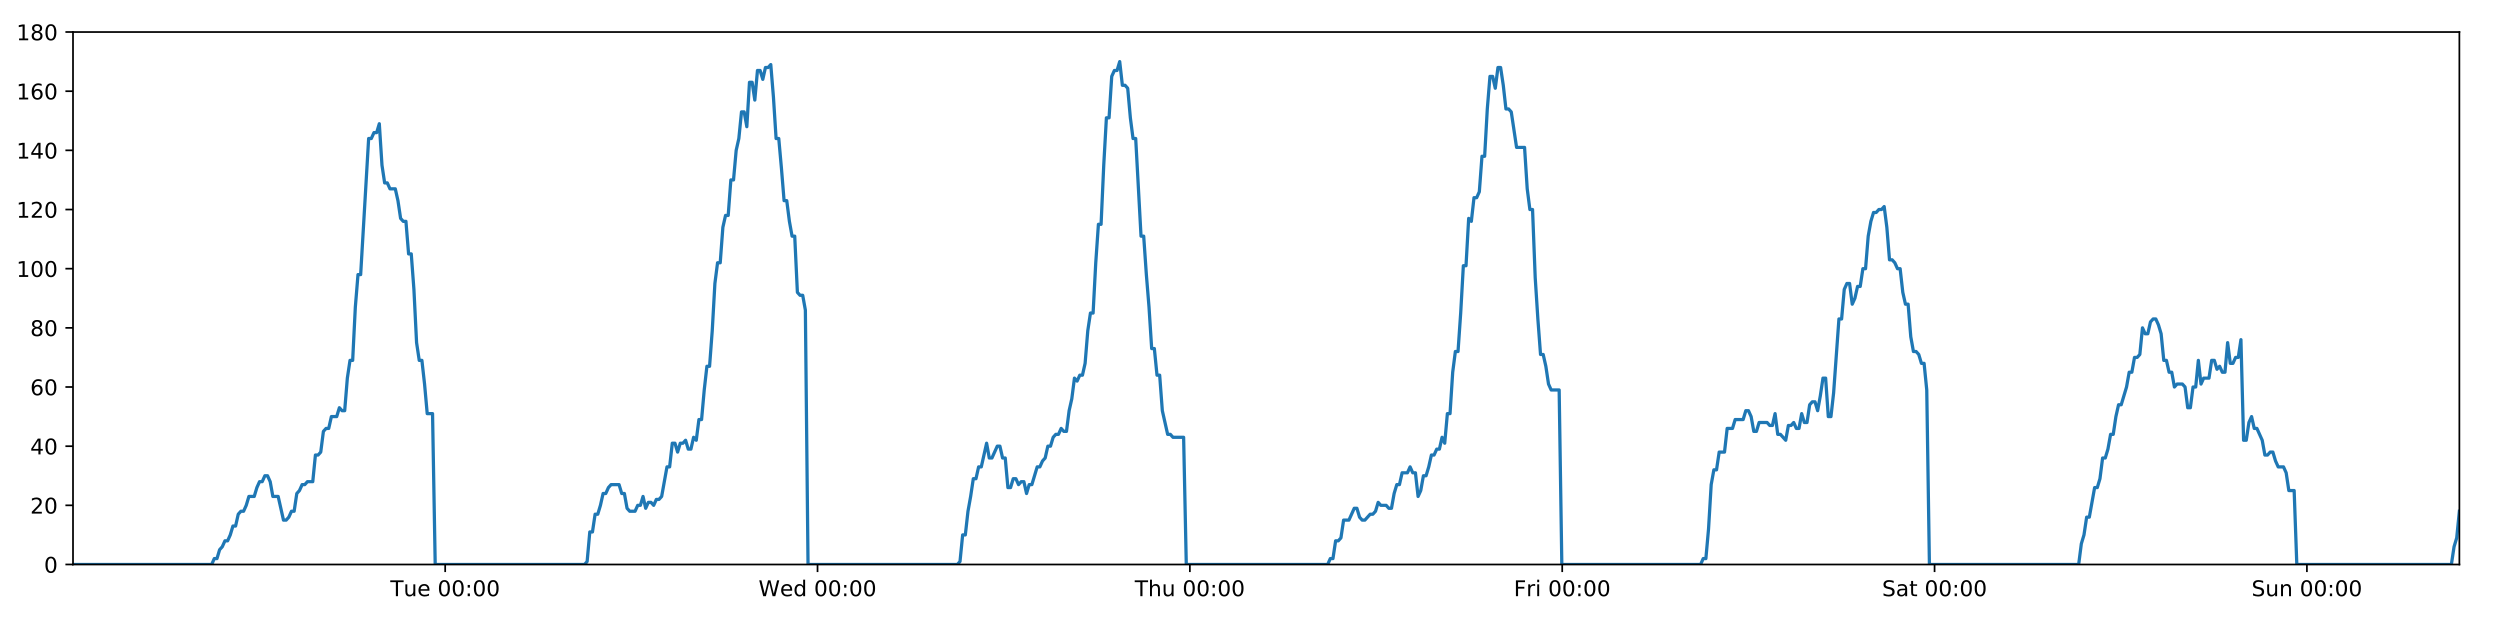
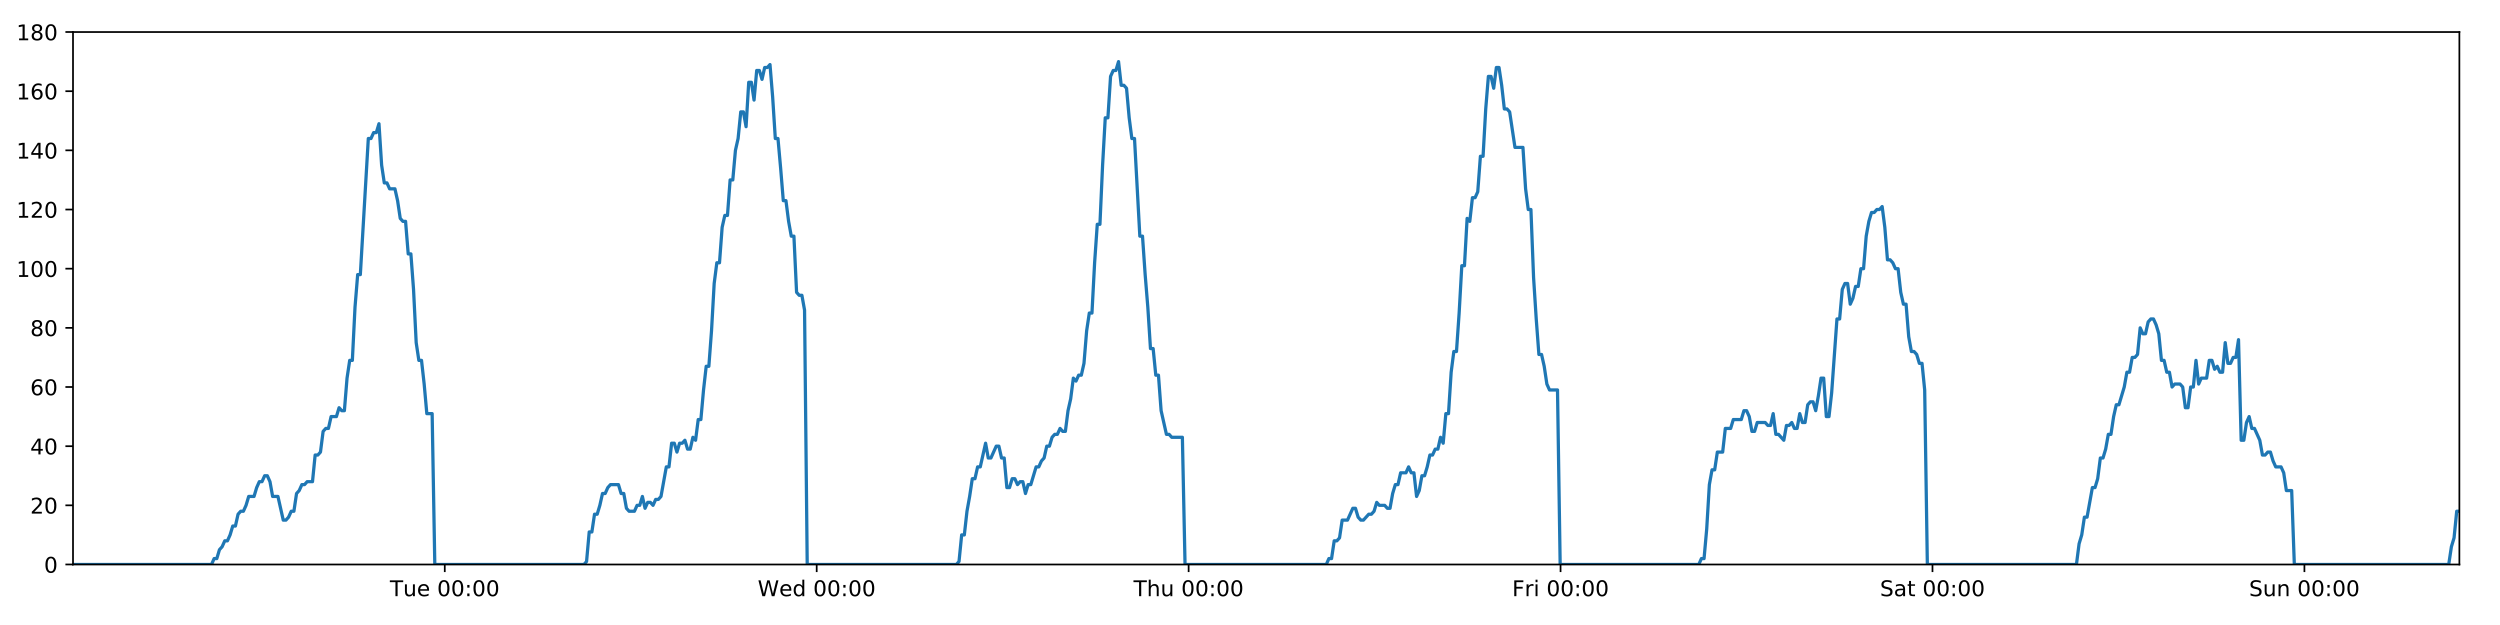
<svg xmlns="http://www.w3.org/2000/svg" xmlns:xlink="http://www.w3.org/1999/xlink" height="288pt" version="1.1" viewBox="0 0 1152 288" width="1152pt">
  <defs>
    <style type="text/css">
*{stroke-linecap:butt;stroke-linejoin:round;}
  </style>
  </defs>
  <g id="figure_1">
    <g id="patch_1">
      <path d="M 0 288  L 1152 288  L 1152 0  L 0 0  z " style="fill:#ffffff;" />
    </g>
    <g id="axes_1">
      <g id="patch_2">
        <path d="M 33.64 260.12  L 1133.28 260.12  L 1133.28 14.76  L 33.64 14.76  z " style="fill:#ffffff;" />
      </g>
      <g id="matplotlib.axis_1">
        <g id="xtick_1">
          <g id="line2d_1">
            <defs>
-               <path d="M 0 0  L 0 3.5  " id="mec3ac13110" style="stroke:#000000;stroke-width:0.8;" />
-             </defs>
-             <g>
-               <use style="stroke:#000000;stroke-width:0.8;" x="205.14" xlink:href="#mec3ac13110" y="260.12" />
+               <path d="M 0 0  L 0 3.5  " id="mc73b24dfd2" style="stroke:#000000;stroke-width:0.8;" />
+             </defs>
+             <g>
+               <use style="stroke:#000000;stroke-width:0.8;" x="204.948" xlink:href="#mc73b24dfd2" y="260.12" />
            </g>
          </g>
          <g id="text_1">
            <defs>
              <path d="M -0.297 72.906  L 61.375 72.906  L 61.375 64.594  L 35.5 64.594  L 35.5 0  L 25.594 0  L 25.594 64.594  L -0.297 64.594  z " id="DejaVuSans-84" />
              <path d="M 8.5 21.578  L 8.5 54.688  L 17.484 54.688  L 17.484 21.922  Q 17.484 14.156 20.5 10.266  Q 23.531 6.391 29.594 6.391  Q 36.859 6.391 41.078 11.031  Q 45.312 15.672 45.312 23.688  L 45.312 54.688  L 54.297 54.688  L 54.297 0  L 45.312 0  L 45.312 8.406  Q 42.047 3.422 37.719 1  Q 33.406 -1.422 27.688 -1.422  Q 18.266 -1.422 13.375 4.438  Q 8.5 10.297 8.5 21.578  z M 31.109 56  z " id="DejaVuSans-117" />
              <path d="M 56.203 29.594  L 56.203 25.203  L 14.891 25.203  Q 15.484 15.922 20.484 11.062  Q 25.484 6.203 34.422 6.203  Q 39.594 6.203 44.453 7.469  Q 49.312 8.734 54.109 11.281  L 54.109 2.781  Q 49.266 0.734 44.188 -0.344  Q 39.109 -1.422 33.891 -1.422  Q 20.797 -1.422 13.156 6.188  Q 5.516 13.812 5.516 26.812  Q 5.516 40.234 12.766 48.109  Q 20.016 56 32.328 56  Q 43.359 56 49.781 48.891  Q 56.203 41.797 56.203 29.594  z M 47.219 32.234  Q 47.125 39.594 43.094 43.984  Q 39.062 48.391 32.422 48.391  Q 24.906 48.391 20.391 44.141  Q 15.875 39.891 15.188 32.172  z " id="DejaVuSans-101" />
              <path id="DejaVuSans-32" />
              <path d="M 31.781 66.406  Q 24.172 66.406 20.328 58.906  Q 16.5 51.422 16.5 36.375  Q 16.5 21.391 20.328 13.891  Q 24.172 6.391 31.781 6.391  Q 39.453 6.391 43.281 13.891  Q 47.125 21.391 47.125 36.375  Q 47.125 51.422 43.281 58.906  Q 39.453 66.406 31.781 66.406  z M 31.781 74.219  Q 44.047 74.219 50.516 64.516  Q 56.984 54.828 56.984 36.375  Q 56.984 17.969 50.516 8.266  Q 44.047 -1.422 31.781 -1.422  Q 19.531 -1.422 13.062 8.266  Q 6.594 17.969 6.594 36.375  Q 6.594 54.828 13.062 64.516  Q 19.531 74.219 31.781 74.219  z " id="DejaVuSans-48" />
              <path d="M 11.719 12.406  L 22.016 12.406  L 22.016 0  L 11.719 0  z M 11.719 51.703  L 22.016 51.703  L 22.016 39.312  L 11.719 39.312  z " id="DejaVuSans-58" />
            </defs>
-             <g transform="translate(179.8538 274.7184)scale(0.1 -0.1)">
+             <g transform="translate(179.6626 274.7184)scale(0.1 -0.1)">
              <use xlink:href="#DejaVuSans-84" />
              <use x="60.85" xlink:href="#DejaVuSans-117" />
              <use x="124.229" xlink:href="#DejaVuSans-101" />
              <use x="185.752" xlink:href="#DejaVuSans-32" />
              <use x="217.539" xlink:href="#DejaVuSans-48" />
              <use x="281.162" xlink:href="#DejaVuSans-48" />
              <use x="344.785" xlink:href="#DejaVuSans-58" />
              <use x="378.477" xlink:href="#DejaVuSans-48" />
              <use x="442.1" xlink:href="#DejaVuSans-48" />
            </g>
          </g>
        </g>
        <g id="xtick_2">
          <g id="line2d_2">
            <g>
-               <use style="stroke:#000000;stroke-width:0.8;" x="376.716" xlink:href="#mec3ac13110" y="260.12" />
+               <use style="stroke:#000000;stroke-width:0.8;" x="376.334" xlink:href="#mc73b24dfd2" y="260.12" />
            </g>
          </g>
          <g id="text_2">
            <defs>
              <path d="M 3.328 72.906  L 13.281 72.906  L 28.609 11.281  L 43.891 72.906  L 54.984 72.906  L 70.312 11.281  L 85.594 72.906  L 95.609 72.906  L 77.297 0  L 64.891 0  L 49.516 63.281  L 33.984 0  L 21.578 0  z " id="DejaVuSans-87" />
              <path d="M 45.406 46.391  L 45.406 75.984  L 54.391 75.984  L 54.391 0  L 45.406 0  L 45.406 8.203  Q 42.578 3.328 38.25 0.953  Q 33.938 -1.422 27.875 -1.422  Q 17.969 -1.422 11.734 6.484  Q 5.516 14.406 5.516 27.297  Q 5.516 40.188 11.734 48.094  Q 17.969 56 27.875 56  Q 33.938 56 38.25 53.625  Q 42.578 51.266 45.406 46.391  z M 14.797 27.297  Q 14.797 17.391 18.875 11.75  Q 22.953 6.109 30.078 6.109  Q 37.203 6.109 41.297 11.75  Q 45.406 17.391 45.406 27.297  Q 45.406 37.203 41.297 42.844  Q 37.203 48.484 30.078 48.484  Q 22.953 48.484 18.875 42.844  Q 14.797 37.203 14.797 27.297  z " id="DejaVuSans-100" />
            </defs>
-             <g transform="translate(349.5273 274.7184)scale(0.1 -0.1)">
+             <g transform="translate(349.1447 274.7184)scale(0.1 -0.1)">
              <use xlink:href="#DejaVuSans-87" />
              <use x="98.799" xlink:href="#DejaVuSans-101" />
              <use x="160.322" xlink:href="#DejaVuSans-100" />
              <use x="223.799" xlink:href="#DejaVuSans-32" />
              <use x="255.586" xlink:href="#DejaVuSans-48" />
              <use x="319.209" xlink:href="#DejaVuSans-48" />
              <use x="382.832" xlink:href="#DejaVuSans-58" />
              <use x="416.523" xlink:href="#DejaVuSans-48" />
              <use x="480.146" xlink:href="#DejaVuSans-48" />
            </g>
          </g>
        </g>
        <g id="xtick_3">
          <g id="line2d_3">
            <g>
-               <use style="stroke:#000000;stroke-width:0.8;" x="548.293" xlink:href="#mec3ac13110" y="260.12" />
+               <use style="stroke:#000000;stroke-width:0.8;" x="547.719" xlink:href="#mc73b24dfd2" y="260.12" />
            </g>
          </g>
          <g id="text_3">
            <defs>
              <path d="M 54.891 33.016  L 54.891 0  L 45.906 0  L 45.906 32.719  Q 45.906 40.484 42.875 44.328  Q 39.844 48.188 33.797 48.188  Q 26.516 48.188 22.312 43.547  Q 18.109 38.922 18.109 30.906  L 18.109 0  L 9.078 0  L 9.078 75.984  L 18.109 75.984  L 18.109 46.188  Q 21.344 51.125 25.703 53.562  Q 30.078 56 35.797 56  Q 45.219 56 50.047 50.172  Q 54.891 44.344 54.891 33.016  z " id="DejaVuSans-104" />
            </defs>
-             <g transform="translate(522.9031 274.7184)scale(0.1 -0.1)">
+             <g transform="translate(522.3291 274.7184)scale(0.1 -0.1)">
              <use xlink:href="#DejaVuSans-84" />
              <use x="61.084" xlink:href="#DejaVuSans-104" />
              <use x="124.463" xlink:href="#DejaVuSans-117" />
              <use x="187.842" xlink:href="#DejaVuSans-32" />
              <use x="219.629" xlink:href="#DejaVuSans-48" />
              <use x="283.252" xlink:href="#DejaVuSans-48" />
              <use x="346.875" xlink:href="#DejaVuSans-58" />
              <use x="380.566" xlink:href="#DejaVuSans-48" />
              <use x="444.189" xlink:href="#DejaVuSans-48" />
            </g>
          </g>
        </g>
        <g id="xtick_4">
          <g id="line2d_4">
            <g>
-               <use style="stroke:#000000;stroke-width:0.8;" x="719.87" xlink:href="#mec3ac13110" y="260.12" />
+               <use style="stroke:#000000;stroke-width:0.8;" x="719.104" xlink:href="#mc73b24dfd2" y="260.12" />
            </g>
          </g>
          <g id="text_4">
            <defs>
              <path d="M 9.812 72.906  L 51.703 72.906  L 51.703 64.594  L 19.672 64.594  L 19.672 43.109  L 48.578 43.109  L 48.578 34.812  L 19.672 34.812  L 19.672 0  L 9.812 0  z " id="DejaVuSans-70" />
              <path d="M 41.109 46.297  Q 39.594 47.172 37.812 47.578  Q 36.031 48 33.891 48  Q 26.266 48 22.188 43.047  Q 18.109 38.094 18.109 28.812  L 18.109 0  L 9.078 0  L 9.078 54.688  L 18.109 54.688  L 18.109 46.188  Q 20.953 51.172 25.484 53.578  Q 30.031 56 36.531 56  Q 37.453 56 38.578 55.875  Q 39.703 55.766 41.062 55.516  z " id="DejaVuSans-114" />
              <path d="M 9.422 54.688  L 18.406 54.688  L 18.406 0  L 9.422 0  z M 9.422 75.984  L 18.406 75.984  L 18.406 64.594  L 9.422 64.594  z " id="DejaVuSans-105" />
            </defs>
-             <g transform="translate(697.5562 274.7184)scale(0.1 -0.1)">
+             <g transform="translate(696.7909 274.7184)scale(0.1 -0.1)">
              <use xlink:href="#DejaVuSans-70" />
              <use x="57.41" xlink:href="#DejaVuSans-114" />
              <use x="98.523" xlink:href="#DejaVuSans-105" />
              <use x="126.307" xlink:href="#DejaVuSans-32" />
              <use x="158.094" xlink:href="#DejaVuSans-48" />
              <use x="221.717" xlink:href="#DejaVuSans-48" />
              <use x="285.34" xlink:href="#DejaVuSans-58" />
              <use x="319.031" xlink:href="#DejaVuSans-48" />
              <use x="382.654" xlink:href="#DejaVuSans-48" />
            </g>
          </g>
        </g>
        <g id="xtick_5">
          <g id="line2d_5">
            <g>
-               <use style="stroke:#000000;stroke-width:0.8;" x="891.446" xlink:href="#mec3ac13110" y="260.12" />
+               <use style="stroke:#000000;stroke-width:0.8;" x="890.489" xlink:href="#mc73b24dfd2" y="260.12" />
            </g>
          </g>
          <g id="text_5">
            <defs>
              <path d="M 53.516 70.516  L 53.516 60.891  Q 47.906 63.578 42.922 64.891  Q 37.938 66.219 33.297 66.219  Q 25.25 66.219 20.875 63.094  Q 16.5 59.969 16.5 54.203  Q 16.5 49.359 19.406 46.891  Q 22.312 44.438 30.422 42.922  L 36.375 41.703  Q 47.406 39.594 52.656 34.297  Q 57.906 29 57.906 20.125  Q 57.906 9.516 50.797 4.047  Q 43.703 -1.422 29.984 -1.422  Q 24.812 -1.422 18.969 -0.25  Q 13.141 0.922 6.891 3.219  L 6.891 13.375  Q 12.891 10.016 18.656 8.297  Q 24.422 6.594 29.984 6.594  Q 38.422 6.594 43.016 9.906  Q 47.609 13.234 47.609 19.391  Q 47.609 24.75 44.312 27.781  Q 41.016 30.812 33.5 32.328  L 27.484 33.5  Q 16.453 35.688 11.516 40.375  Q 6.594 45.062 6.594 53.422  Q 6.594 63.094 13.406 68.656  Q 20.219 74.219 32.172 74.219  Q 37.312 74.219 42.625 73.281  Q 47.953 72.359 53.516 70.516  z " id="DejaVuSans-83" />
              <path d="M 34.281 27.484  Q 23.391 27.484 19.188 25  Q 14.984 22.516 14.984 16.5  Q 14.984 11.719 18.141 8.906  Q 21.297 6.109 26.703 6.109  Q 34.188 6.109 38.703 11.406  Q 43.219 16.703 43.219 25.484  L 43.219 27.484  z M 52.203 31.203  L 52.203 0  L 43.219 0  L 43.219 8.297  Q 40.141 3.328 35.547 0.953  Q 30.953 -1.422 24.312 -1.422  Q 15.922 -1.422 10.953 3.297  Q 6 8.016 6 15.922  Q 6 25.141 12.172 29.828  Q 18.359 34.516 30.609 34.516  L 43.219 34.516  L 43.219 35.406  Q 43.219 41.609 39.141 45  Q 35.062 48.391 27.688 48.391  Q 23 48.391 18.547 47.266  Q 14.109 46.141 10.016 43.891  L 10.016 52.203  Q 14.938 54.109 19.578 55.047  Q 24.219 56 28.609 56  Q 40.484 56 46.344 49.844  Q 52.203 43.703 52.203 31.203  z " id="DejaVuSans-97" />
              <path d="M 18.312 70.219  L 18.312 54.688  L 36.812 54.688  L 36.812 47.703  L 18.312 47.703  L 18.312 18.016  Q 18.312 11.328 20.141 9.422  Q 21.969 7.516 27.594 7.516  L 36.812 7.516  L 36.812 0  L 27.594 0  Q 17.188 0 13.234 3.875  Q 9.281 7.766 9.281 18.016  L 9.281 47.703  L 2.688 47.703  L 2.688 54.688  L 9.281 54.688  L 9.281 70.219  z " id="DejaVuSans-116" />
            </defs>
-             <g transform="translate(867.2492 274.7184)scale(0.1 -0.1)">
+             <g transform="translate(866.2925 274.7184)scale(0.1 -0.1)">
              <use xlink:href="#DejaVuSans-83" />
              <use x="63.477" xlink:href="#DejaVuSans-97" />
              <use x="124.756" xlink:href="#DejaVuSans-116" />
              <use x="163.965" xlink:href="#DejaVuSans-32" />
              <use x="195.752" xlink:href="#DejaVuSans-48" />
              <use x="259.375" xlink:href="#DejaVuSans-48" />
              <use x="322.998" xlink:href="#DejaVuSans-58" />
              <use x="356.689" xlink:href="#DejaVuSans-48" />
              <use x="420.312" xlink:href="#DejaVuSans-48" />
            </g>
          </g>
        </g>
        <g id="xtick_6">
          <g id="line2d_6">
            <g>
-               <use style="stroke:#000000;stroke-width:0.8;" x="1063.023" xlink:href="#mec3ac13110" y="260.12" />
+               <use style="stroke:#000000;stroke-width:0.8;" x="1061.875" xlink:href="#mc73b24dfd2" y="260.12" />
            </g>
          </g>
          <g id="text_6">
            <defs>
              <path d="M 54.891 33.016  L 54.891 0  L 45.906 0  L 45.906 32.719  Q 45.906 40.484 42.875 44.328  Q 39.844 48.188 33.797 48.188  Q 26.516 48.188 22.312 43.547  Q 18.109 38.922 18.109 30.906  L 18.109 0  L 9.078 0  L 9.078 54.688  L 18.109 54.688  L 18.109 46.188  Q 21.344 51.125 25.703 53.562  Q 30.078 56 35.797 56  Q 45.219 56 50.047 50.172  Q 54.891 44.344 54.891 33.016  z " id="DejaVuSans-110" />
            </defs>
-             <g transform="translate(1037.512 274.7184)scale(0.1 -0.1)">
+             <g transform="translate(1036.364 274.7184)scale(0.1 -0.1)">
              <use xlink:href="#DejaVuSans-83" />
              <use x="63.477" xlink:href="#DejaVuSans-117" />
              <use x="126.855" xlink:href="#DejaVuSans-110" />
              <use x="190.234" xlink:href="#DejaVuSans-32" />
              <use x="222.021" xlink:href="#DejaVuSans-48" />
              <use x="285.645" xlink:href="#DejaVuSans-48" />
              <use x="349.268" xlink:href="#DejaVuSans-58" />
              <use x="382.959" xlink:href="#DejaVuSans-48" />
              <use x="446.582" xlink:href="#DejaVuSans-48" />
            </g>
          </g>
        </g>
      </g>
      <g id="matplotlib.axis_2">
        <g id="ytick_1">
          <g id="line2d_7">
            <defs>
-               <path d="M 0 0  L -3.5 0  " id="mfbcd762078" style="stroke:#000000;stroke-width:0.8;" />
-             </defs>
-             <g>
-               <use style="stroke:#000000;stroke-width:0.8;" x="33.64" xlink:href="#mfbcd762078" y="260.12" />
+               <path d="M 0 0  L -3.5 0  " id="m602449f41c" style="stroke:#000000;stroke-width:0.8;" />
+             </defs>
+             <g>
+               <use style="stroke:#000000;stroke-width:0.8;" x="33.64" xlink:href="#m602449f41c" y="260.12" />
            </g>
          </g>
          <g id="text_7">
            <g transform="translate(20.2775 263.9192)scale(0.1 -0.1)">
              <use xlink:href="#DejaVuSans-48" />
            </g>
          </g>
        </g>
        <g id="ytick_2">
          <g id="line2d_8">
            <g>
-               <use style="stroke:#000000;stroke-width:0.8;" x="33.64" xlink:href="#mfbcd762078" y="232.858" />
+               <use style="stroke:#000000;stroke-width:0.8;" x="33.64" xlink:href="#m602449f41c" y="232.858" />
            </g>
          </g>
          <g id="text_8">
            <defs>
              <path d="M 19.188 8.297  L 53.609 8.297  L 53.609 0  L 7.328 0  L 7.328 8.297  Q 12.938 14.109 22.625 23.891  Q 32.328 33.688 34.812 36.531  Q 39.547 41.844 41.422 45.531  Q 43.312 49.219 43.312 52.781  Q 43.312 58.594 39.234 62.25  Q 35.156 65.922 28.609 65.922  Q 23.969 65.922 18.812 64.312  Q 13.672 62.703 7.812 59.422  L 7.812 69.391  Q 13.766 71.781 18.938 73  Q 24.125 74.219 28.422 74.219  Q 39.75 74.219 46.484 68.547  Q 53.219 62.891 53.219 53.422  Q 53.219 48.922 51.531 44.891  Q 49.859 40.875 45.406 35.406  Q 44.188 33.984 37.641 27.219  Q 31.109 20.453 19.188 8.297  z " id="DejaVuSans-50" />
            </defs>
            <g transform="translate(13.915 236.657)scale(0.1 -0.1)">
              <use xlink:href="#DejaVuSans-50" />
              <use x="63.623" xlink:href="#DejaVuSans-48" />
            </g>
          </g>
        </g>
        <g id="ytick_3">
          <g id="line2d_9">
            <g>
-               <use style="stroke:#000000;stroke-width:0.8;" x="33.64" xlink:href="#mfbcd762078" y="205.596" />
+               <use style="stroke:#000000;stroke-width:0.8;" x="33.64" xlink:href="#m602449f41c" y="205.596" />
            </g>
          </g>
          <g id="text_9">
            <defs>
              <path d="M 37.797 64.312  L 12.891 25.391  L 37.797 25.391  z M 35.203 72.906  L 47.609 72.906  L 47.609 25.391  L 58.016 25.391  L 58.016 17.188  L 47.609 17.188  L 47.609 0  L 37.797 0  L 37.797 17.188  L 4.891 17.188  L 4.891 26.703  z " id="DejaVuSans-52" />
            </defs>
            <g transform="translate(13.915 209.3948)scale(0.1 -0.1)">
              <use xlink:href="#DejaVuSans-52" />
              <use x="63.623" xlink:href="#DejaVuSans-48" />
            </g>
          </g>
        </g>
        <g id="ytick_4">
          <g id="line2d_10">
            <g>
-               <use style="stroke:#000000;stroke-width:0.8;" x="33.64" xlink:href="#mfbcd762078" y="178.333" />
+               <use style="stroke:#000000;stroke-width:0.8;" x="33.64" xlink:href="#m602449f41c" y="178.333" />
            </g>
          </g>
          <g id="text_10">
            <defs>
              <path d="M 33.016 40.375  Q 26.375 40.375 22.484 35.828  Q 18.609 31.297 18.609 23.391  Q 18.609 15.531 22.484 10.953  Q 26.375 6.391 33.016 6.391  Q 39.656 6.391 43.531 10.953  Q 47.406 15.531 47.406 23.391  Q 47.406 31.297 43.531 35.828  Q 39.656 40.375 33.016 40.375  z M 52.594 71.297  L 52.594 62.312  Q 48.875 64.062 45.094 64.984  Q 41.312 65.922 37.594 65.922  Q 27.828 65.922 22.672 59.328  Q 17.531 52.734 16.797 39.406  Q 19.672 43.656 24.016 45.922  Q 28.375 48.188 33.594 48.188  Q 44.578 48.188 50.953 41.516  Q 57.328 34.859 57.328 23.391  Q 57.328 12.156 50.688 5.359  Q 44.047 -1.422 33.016 -1.422  Q 20.359 -1.422 13.672 8.266  Q 6.984 17.969 6.984 36.375  Q 6.984 53.656 15.188 63.938  Q 23.391 74.219 37.203 74.219  Q 40.922 74.219 44.703 73.484  Q 48.484 72.75 52.594 71.297  z " id="DejaVuSans-54" />
            </defs>
            <g transform="translate(13.915 182.1326)scale(0.1 -0.1)">
              <use xlink:href="#DejaVuSans-54" />
              <use x="63.623" xlink:href="#DejaVuSans-48" />
            </g>
          </g>
        </g>
        <g id="ytick_5">
          <g id="line2d_11">
            <g>
-               <use style="stroke:#000000;stroke-width:0.8;" x="33.64" xlink:href="#mfbcd762078" y="151.071" />
+               <use style="stroke:#000000;stroke-width:0.8;" x="33.64" xlink:href="#m602449f41c" y="151.071" />
            </g>
          </g>
          <g id="text_11">
            <defs>
              <path d="M 31.781 34.625  Q 24.75 34.625 20.719 30.859  Q 16.703 27.094 16.703 20.516  Q 16.703 13.922 20.719 10.156  Q 24.75 6.391 31.781 6.391  Q 38.812 6.391 42.859 10.172  Q 46.922 13.969 46.922 20.516  Q 46.922 27.094 42.891 30.859  Q 38.875 34.625 31.781 34.625  z M 21.922 38.812  Q 15.578 40.375 12.031 44.719  Q 8.5 49.078 8.5 55.328  Q 8.5 64.062 14.719 69.141  Q 20.953 74.219 31.781 74.219  Q 42.672 74.219 48.875 69.141  Q 55.078 64.062 55.078 55.328  Q 55.078 49.078 51.531 44.719  Q 48 40.375 41.703 38.812  Q 48.828 37.156 52.797 32.312  Q 56.781 27.484 56.781 20.516  Q 56.781 9.906 50.312 4.234  Q 43.844 -1.422 31.781 -1.422  Q 19.734 -1.422 13.25 4.234  Q 6.781 9.906 6.781 20.516  Q 6.781 27.484 10.781 32.312  Q 14.797 37.156 21.922 38.812  z M 18.312 54.391  Q 18.312 48.734 21.844 45.562  Q 25.391 42.391 31.781 42.391  Q 38.141 42.391 41.719 45.562  Q 45.312 48.734 45.312 54.391  Q 45.312 60.062 41.719 63.234  Q 38.141 66.406 31.781 66.406  Q 25.391 66.406 21.844 63.234  Q 18.312 60.062 18.312 54.391  z " id="DejaVuSans-56" />
            </defs>
            <g transform="translate(13.915 154.8703)scale(0.1 -0.1)">
              <use xlink:href="#DejaVuSans-56" />
              <use x="63.623" xlink:href="#DejaVuSans-48" />
            </g>
          </g>
        </g>
        <g id="ytick_6">
          <g id="line2d_12">
            <g>
-               <use style="stroke:#000000;stroke-width:0.8;" x="33.64" xlink:href="#mfbcd762078" y="123.809" />
+               <use style="stroke:#000000;stroke-width:0.8;" x="33.64" xlink:href="#m602449f41c" y="123.809" />
            </g>
          </g>
          <g id="text_12">
            <defs>
              <path d="M 12.406 8.297  L 28.516 8.297  L 28.516 63.922  L 10.984 60.406  L 10.984 69.391  L 28.422 72.906  L 38.281 72.906  L 38.281 8.297  L 54.391 8.297  L 54.391 0  L 12.406 0  z " id="DejaVuSans-49" />
            </defs>
            <g transform="translate(7.5525 127.6081)scale(0.1 -0.1)">
              <use xlink:href="#DejaVuSans-49" />
              <use x="63.623" xlink:href="#DejaVuSans-48" />
              <use x="127.246" xlink:href="#DejaVuSans-48" />
            </g>
          </g>
        </g>
        <g id="ytick_7">
          <g id="line2d_13">
            <g>
-               <use style="stroke:#000000;stroke-width:0.8;" x="33.64" xlink:href="#mfbcd762078" y="96.547" />
+               <use style="stroke:#000000;stroke-width:0.8;" x="33.64" xlink:href="#m602449f41c" y="96.547" />
            </g>
          </g>
          <g id="text_13">
            <g transform="translate(7.5525 100.3459)scale(0.1 -0.1)">
              <use xlink:href="#DejaVuSans-49" />
              <use x="63.623" xlink:href="#DejaVuSans-50" />
              <use x="127.246" xlink:href="#DejaVuSans-48" />
            </g>
          </g>
        </g>
        <g id="ytick_8">
          <g id="line2d_14">
            <g>
-               <use style="stroke:#000000;stroke-width:0.8;" x="33.64" xlink:href="#mfbcd762078" y="69.284" />
+               <use style="stroke:#000000;stroke-width:0.8;" x="33.64" xlink:href="#m602449f41c" y="69.284" />
            </g>
          </g>
          <g id="text_14">
            <g transform="translate(7.5525 73.08366)scale(0.1 -0.1)">
              <use xlink:href="#DejaVuSans-49" />
              <use x="63.623" xlink:href="#DejaVuSans-52" />
              <use x="127.246" xlink:href="#DejaVuSans-48" />
            </g>
          </g>
        </g>
        <g id="ytick_9">
          <g id="line2d_15">
            <g>
-               <use style="stroke:#000000;stroke-width:0.8;" x="33.64" xlink:href="#mfbcd762078" y="42.022" />
+               <use style="stroke:#000000;stroke-width:0.8;" x="33.64" xlink:href="#m602449f41c" y="42.022" />
            </g>
          </g>
          <g id="text_15">
            <g transform="translate(7.5525 45.82144)scale(0.1 -0.1)">
              <use xlink:href="#DejaVuSans-49" />
              <use x="63.623" xlink:href="#DejaVuSans-54" />
              <use x="127.246" xlink:href="#DejaVuSans-48" />
            </g>
          </g>
        </g>
        <g id="ytick_10">
          <g id="line2d_16">
            <g>
-               <use style="stroke:#000000;stroke-width:0.8;" x="33.64" xlink:href="#mfbcd762078" y="14.76" />
+               <use style="stroke:#000000;stroke-width:0.8;" x="33.64" xlink:href="#m602449f41c" y="14.76" />
            </g>
          </g>
          <g id="text_16">
            <g transform="translate(7.5525 18.55922)scale(0.1 -0.1)">
              <use xlink:href="#DejaVuSans-49" />
              <use x="63.623" xlink:href="#DejaVuSans-56" />
              <use x="127.246" xlink:href="#DejaVuSans-48" />
            </g>
          </g>
        </g>
      </g>
      <g id="line2d_17">
-         <path clip-path="url(#p10b1871ade)" d="M 33.64 260.12  L 97.539 260.12  L 98.744 257.394  L 99.973 257.394  L 101.199 253.304  L 102.423 251.941  L 103.651 249.215  L 104.878 249.215  L 106.106 246.489  L 107.332 242.4  L 108.557 242.4  L 109.784 236.947  L 111.011 235.584  L 112.238 235.584  L 113.466 232.858  L 114.691 228.768  L 117.144 228.768  L 118.369 224.679  L 119.595 221.953  L 120.822 221.953  L 122.051 219.227  L 123.277 219.227  L 124.505 221.953  L 125.73 228.768  L 128.18 228.768  L 130.63 239.673  L 131.859 239.673  L 133.086 238.31  L 134.314 235.584  L 135.539 235.584  L 136.764 227.405  L 137.989 226.042  L 139.214 223.316  L 140.439 223.316  L 141.667 221.953  L 144.118 221.953  L 145.345 209.685  L 146.57 209.685  L 147.796 208.322  L 149.022 198.78  L 150.25 197.417  L 151.476 197.417  L 152.701 191.964  L 155.152 191.964  L 156.38 187.875  L 157.605 189.238  L 158.83 189.238  L 160.056 174.244  L 161.282 166.065  L 162.508 166.065  L 163.735 141.529  L 164.964 126.535  L 166.19 126.535  L 169.873 63.832  L 171.101 63.832  L 172.328 61.106  L 173.556 61.106  L 174.784 57.016  L 176.013 76.1  L 177.241 84.279  L 178.469 84.279  L 179.695 87.005  L 182.146 87.005  L 183.372 92.457  L 184.598 100.636  L 185.826 101.999  L 187.053 101.999  L 188.279 116.993  L 189.504 116.993  L 190.731 133.351  L 191.957 157.887  L 193.183 166.065  L 194.409 166.065  L 195.635 176.97  L 196.861 190.601  L 199.315 190.601  L 200.542 260.12  L 269.344 260.12  L 270.55 258.757  L 271.776 245.126  L 273.002 245.126  L 274.226 236.947  L 275.454 236.947  L 276.68 232.858  L 277.905 227.405  L 279.131 227.405  L 280.357 224.679  L 281.584 223.316  L 285.265 223.316  L 286.491 227.405  L 287.719 227.405  L 288.949 234.221  L 290.175 235.584  L 292.629 235.584  L 293.857 232.858  L 295.084 232.858  L 296.309 228.768  L 297.534 234.221  L 298.759 231.495  L 299.988 231.495  L 301.213 232.858  L 302.438 230.132  L 303.664 230.132  L 304.889 228.768  L 307.342 215.137  L 308.567 215.137  L 309.793 204.232  L 311.018 204.232  L 312.245 208.322  L 313.47 204.232  L 314.695 204.232  L 315.919 202.869  L 317.144 206.959  L 318.372 206.959  L 319.607 201.506  L 320.834 202.869  L 322.059 193.328  L 323.285 193.328  L 324.512 179.696  L 325.74 168.792  L 326.966 168.792  L 328.195 152.434  L 329.423 130.624  L 330.648 121.083  L 331.875 121.083  L 333.1 104.725  L 334.326 99.273  L 335.552 99.273  L 336.778 82.916  L 338.005 82.916  L 339.231 69.284  L 340.458 63.832  L 341.684 51.564  L 342.91 51.564  L 344.136 58.38  L 345.362 37.933  L 346.589 37.933  L 347.814 46.112  L 349.04 32.48  L 350.267 32.48  L 351.493 36.57  L 352.718 31.117  L 353.944 31.117  L 355.17 29.754  L 356.398 44.748  L 357.624 63.832  L 358.851 63.832  L 360.077 77.463  L 361.305 92.457  L 362.53 92.457  L 363.756 101.999  L 364.982 108.815  L 366.208 108.815  L 367.435 134.714  L 368.661 136.077  L 369.887 136.077  L 371.113 142.892  L 372.339 260.12  L 441.141 260.12  L 442.367 258.757  L 443.593 246.489  L 444.82 246.489  L 446.045 235.584  L 447.271 228.768  L 448.497 220.59  L 449.722 220.59  L 450.948 215.137  L 452.176 215.137  L 454.629 204.232  L 455.857 211.048  L 457.083 211.048  L 459.536 205.596  L 460.762 205.596  L 461.988 211.048  L 463.214 211.048  L 464.442 224.679  L 465.667 224.679  L 466.894 220.59  L 468.119 220.59  L 469.35 223.316  L 470.575 221.953  L 471.804 221.953  L 473.031 227.405  L 474.257 223.316  L 475.483 223.316  L 477.938 215.137  L 479.165 215.137  L 480.393 212.411  L 481.619 211.048  L 482.846 205.596  L 484.072 205.596  L 485.298 201.506  L 486.524 200.143  L 487.75 200.143  L 488.976 197.417  L 490.203 198.78  L 491.429 198.78  L 492.655 189.238  L 493.881 183.786  L 495.108 174.244  L 496.333 175.607  L 497.564 172.881  L 498.79 172.881  L 500.017 167.428  L 501.247 152.434  L 502.472 144.256  L 503.698 144.256  L 504.924 121.083  L 506.151 103.362  L 507.377 103.362  L 508.606 76.1  L 509.832 54.29  L 511.056 54.29  L 512.282 35.207  L 513.511 32.48  L 514.736 32.48  L 515.961 28.391  L 517.189 39.296  L 518.417 39.296  L 519.642 40.659  L 520.87 54.29  L 522.101 63.832  L 523.328 63.832  L 525.783 108.815  L 527.012 108.815  L 528.24 126.535  L 529.466 141.529  L 530.693 160.613  L 531.919 160.613  L 533.145 172.881  L 534.371 172.881  L 535.599 189.238  L 538.053 200.143  L 539.28 200.143  L 540.507 201.506  L 545.411 201.506  L 546.638 260.12  L 611.793 260.12  L 612.999 257.394  L 614.225 257.394  L 615.453 249.215  L 616.678 249.215  L 617.903 247.852  L 619.127 239.673  L 621.578 239.673  L 624.032 234.221  L 625.257 234.221  L 626.482 238.31  L 627.708 239.673  L 628.933 239.673  L 631.384 236.947  L 632.609 236.947  L 633.835 235.584  L 635.06 231.495  L 636.285 232.858  L 638.739 232.858  L 639.964 234.221  L 641.191 234.221  L 642.416 227.405  L 643.641 223.316  L 644.867 223.316  L 646.094 217.864  L 648.546 217.864  L 649.771 215.137  L 650.998 217.864  L 652.226 217.864  L 653.452 228.768  L 654.68 226.042  L 655.908 219.227  L 657.133 219.227  L 658.359 215.137  L 659.587 209.685  L 660.814 209.685  L 662.04 206.959  L 663.27 206.959  L 664.497 201.506  L 665.723 204.232  L 666.951 190.601  L 668.177 190.601  L 669.403 171.518  L 670.63 161.976  L 671.857 161.976  L 673.085 144.256  L 674.311 122.446  L 675.539 122.446  L 676.765 100.636  L 677.991 101.999  L 679.217 91.094  L 680.445 91.094  L 681.671 88.368  L 682.897 72.011  L 684.123 72.011  L 685.349 50.201  L 686.576 35.207  L 687.802 35.207  L 689.028 40.659  L 690.254 31.117  L 691.481 31.117  L 692.707 39.296  L 693.934 50.201  L 695.16 50.201  L 696.386 51.564  L 698.838 67.921  L 702.516 67.921  L 703.743 87.005  L 704.969 96.547  L 706.196 96.547  L 707.422 127.898  L 708.648 146.982  L 709.876 163.339  L 711.102 163.339  L 712.328 168.792  L 713.555 176.97  L 714.781 179.696  L 718.46 179.696  L 719.686 260.12  L 783.636 260.12  L 784.841 257.394  L 786.067 257.394  L 787.292 243.763  L 788.517 223.316  L 789.745 216.5  L 790.97 216.5  L 792.198 208.322  L 794.651 208.322  L 795.879 197.417  L 798.334 197.417  L 799.563 193.328  L 803.241 193.328  L 804.467 189.238  L 805.694 189.238  L 806.921 191.964  L 808.147 198.78  L 809.373 198.78  L 810.599 194.691  L 814.277 194.691  L 815.502 196.054  L 816.728 196.054  L 817.954 190.601  L 819.18 200.143  L 820.406 200.143  L 822.856 202.869  L 824.082 196.054  L 825.308 196.054  L 826.534 194.691  L 827.76 197.417  L 828.987 197.417  L 830.214 190.601  L 831.441 194.691  L 832.667 194.691  L 833.894 186.512  L 835.12 185.149  L 836.345 185.149  L 837.57 189.238  L 838.798 182.423  L 840.023 174.244  L 841.249 174.244  L 842.475 191.964  L 843.701 191.964  L 844.927 181.06  L 847.38 146.982  L 848.608 146.982  L 849.834 133.351  L 851.06 130.624  L 852.286 130.624  L 853.511 140.166  L 854.737 137.44  L 855.964 131.988  L 857.19 131.988  L 858.416 123.809  L 859.644 123.809  L 860.872 108.815  L 862.098 101.999  L 863.323 97.91  L 864.552 97.91  L 865.778 96.547  L 867.003 96.547  L 868.228 95.184  L 869.454 104.725  L 870.68 119.72  L 871.905 119.72  L 873.131 121.083  L 874.356 123.809  L 875.581 123.809  L 876.806 134.714  L 878.031 140.166  L 879.257 140.166  L 880.482 155.16  L 881.707 161.976  L 882.935 161.976  L 884.161 163.339  L 885.389 167.428  L 886.617 167.428  L 887.846 179.696  L 889.074 260.12  L 957.849 260.12  L 959.074 250.578  L 960.299 246.489  L 961.526 238.31  L 962.754 238.31  L 965.204 224.679  L 966.43 224.679  L 967.655 220.59  L 968.881 211.048  L 970.106 211.048  L 971.331 206.959  L 972.556 200.143  L 973.781 200.143  L 975.006 191.964  L 976.23 186.512  L 977.455 186.512  L 979.905 178.333  L 981.13 171.518  L 982.355 171.518  L 983.582 164.702  L 984.806 164.702  L 986.033 163.339  L 987.259 151.071  L 988.486 153.797  L 989.711 153.797  L 990.936 148.345  L 992.163 146.982  L 993.391 146.982  L 994.616 149.708  L 995.843 153.797  L 997.068 166.065  L 998.293 166.065  L 999.518 171.518  L 1000.744 171.518  L 1001.969 178.333  L 1003.194 176.97  L 1005.647 176.97  L 1006.871 178.333  L 1008.099 187.875  L 1009.325 187.875  L 1010.549 178.333  L 1011.775 178.333  L 1013.001 166.065  L 1014.227 176.97  L 1015.454 174.244  L 1017.905 174.244  L 1019.13 166.065  L 1020.357 166.065  L 1021.585 170.155  L 1022.811 168.792  L 1024.038 171.518  L 1025.265 171.518  L 1026.491 157.887  L 1027.716 167.428  L 1028.943 167.428  L 1030.168 164.702  L 1031.395 164.702  L 1032.621 156.524  L 1033.846 202.869  L 1035.074 202.869  L 1036.3 194.691  L 1037.527 191.964  L 1038.754 197.417  L 1039.981 197.417  L 1042.432 202.869  L 1043.659 209.685  L 1044.883 209.685  L 1046.111 208.322  L 1047.336 208.322  L 1048.563 212.411  L 1049.789 215.137  L 1052.242 215.137  L 1053.467 217.864  L 1054.695 226.042  L 1057.143 226.042  L 1058.369 260.12  L 1129.596 260.12  L 1130.824 251.941  L 1132.053 247.852  L 1133.28 235.584  L 1133.28 235.584  " style="fill:none;stroke:#1f77b4;stroke-linecap:square;stroke-width:1.5;" />
+         <path clip-path="url(#p17ca2a1727)" d="M 33.64 260.12  L 97.467 260.12  L 98.672 257.394  L 99.899 257.394  L 101.123 253.304  L 102.347 251.941  L 103.573 249.215  L 104.798 249.215  L 106.025 246.489  L 107.25 242.4  L 108.474 242.4  L 109.699 236.947  L 110.925 235.584  L 112.151 235.584  L 113.377 232.858  L 114.601 228.768  L 117.05 228.768  L 118.274 224.679  L 119.499 221.953  L 120.725 221.953  L 121.952 219.227  L 123.177 219.227  L 124.404 221.953  L 125.627 228.768  L 128.074 228.768  L 130.522 239.673  L 131.75 239.673  L 132.975 238.31  L 134.202 235.584  L 135.425 235.584  L 136.649 227.405  L 137.872 226.042  L 139.097 223.316  L 140.32 223.316  L 141.546 221.953  L 143.995 221.953  L 145.221 209.685  L 146.444 209.685  L 147.669 208.322  L 148.893 198.78  L 150.12 197.417  L 151.344 197.417  L 152.568 191.964  L 155.017 191.964  L 156.243 187.875  L 157.467 189.238  L 158.691 189.238  L 159.915 174.244  L 161.139 166.065  L 162.364 166.065  L 163.59 141.529  L 164.817 126.535  L 166.043 126.535  L 169.721 63.832  L 170.947 63.832  L 172.174 61.106  L 173.4 61.106  L 174.627 57.016  L 175.854 76.1  L 177.081 84.279  L 178.308 84.279  L 179.532 87.005  L 181.981 87.005  L 183.205 92.457  L 184.43 100.636  L 185.656 101.999  L 186.882 101.999  L 188.106 116.993  L 189.331 116.993  L 190.556 133.351  L 191.78 157.887  L 193.005 166.065  L 194.23 166.065  L 195.454 176.97  L 196.679 190.601  L 199.131 190.601  L 200.356 260.12  L 269.082 260.12  L 270.286 258.757  L 271.511 245.126  L 272.735 245.126  L 273.958 236.947  L 275.185 236.947  L 276.409 232.858  L 277.633 227.405  L 278.857 227.405  L 280.082 224.679  L 281.308 223.316  L 284.985 223.316  L 286.209 227.405  L 287.435 227.405  L 288.665 234.221  L 289.889 235.584  L 292.341 235.584  L 293.567 232.858  L 294.792 232.858  L 296.016 228.768  L 297.24 234.221  L 298.463 231.495  L 299.691 231.495  L 300.915 232.858  L 302.138 230.132  L 303.363 230.132  L 304.586 228.768  L 307.036 215.137  L 308.261 215.137  L 309.485 204.232  L 310.709 204.232  L 311.934 208.322  L 313.158 204.232  L 314.381 204.232  L 315.605 202.869  L 316.828 206.959  L 318.054 206.959  L 319.288 201.506  L 320.514 202.869  L 321.738 193.328  L 322.962 193.328  L 324.187 179.696  L 325.414 168.792  L 326.639 168.792  L 327.866 152.434  L 329.093 130.624  L 330.317 121.083  L 331.542 121.083  L 332.766 104.725  L 333.991 99.273  L 335.215 99.273  L 336.44 82.916  L 337.666 82.916  L 338.89 69.284  L 340.115 63.832  L 341.34 51.564  L 342.565 51.564  L 343.789 58.38  L 345.014 37.933  L 346.24 37.933  L 347.464 46.112  L 348.689 32.48  L 349.913 32.48  L 351.138 36.57  L 352.362 31.117  L 353.587 31.117  L 354.812 29.754  L 356.038 44.748  L 357.263 63.832  L 358.488 63.832  L 359.712 77.463  L 360.939 92.457  L 362.164 92.457  L 363.388 101.999  L 364.613 108.815  L 365.837 108.815  L 367.063 134.714  L 368.287 136.077  L 369.512 136.077  L 370.737 142.892  L 371.962 260.12  L 440.687 260.12  L 441.911 258.757  L 443.135 246.489  L 444.362 246.489  L 445.585 235.584  L 446.809 228.768  L 448.034 220.59  L 449.258 220.59  L 450.483 215.137  L 451.709 215.137  L 454.16 204.232  L 455.386 211.048  L 456.611 211.048  L 459.061 205.596  L 460.285 205.596  L 461.51 211.048  L 462.735 211.048  L 463.961 224.679  L 465.186 224.679  L 466.41 220.59  L 467.635 220.59  L 468.864 223.316  L 470.088 221.953  L 471.315 221.953  L 472.541 227.405  L 473.765 223.316  L 474.99 223.316  L 477.443 215.137  L 478.669 215.137  L 479.895 212.411  L 481.12 211.048  L 482.345 205.596  L 483.569 205.596  L 484.795 201.506  L 486.019 200.143  L 487.244 200.143  L 488.469 197.417  L 489.694 198.78  L 490.919 198.78  L 492.143 189.238  L 493.368 183.786  L 494.593 174.244  L 495.817 175.607  L 497.046 172.881  L 498.272 172.881  L 499.497 167.428  L 500.726 152.434  L 501.95 144.256  L 503.173 144.256  L 504.398 121.083  L 505.624 103.362  L 506.849 103.362  L 508.076 76.1  L 509.301 54.29  L 510.524 54.29  L 511.748 35.207  L 512.975 32.48  L 514.199 32.48  L 515.423 28.391  L 516.649 39.296  L 517.876 39.296  L 519.1 40.659  L 520.326 54.29  L 521.556 63.832  L 522.782 63.832  L 525.234 108.815  L 526.462 108.815  L 527.688 126.535  L 528.913 141.529  L 530.138 160.613  L 531.364 160.613  L 532.588 172.881  L 533.813 172.881  L 535.04 189.238  L 537.49 200.143  L 538.716 200.143  L 539.941 201.506  L 544.841 201.506  L 546.066 260.12  L 611.148 260.12  L 612.353 257.394  L 613.577 257.394  L 614.804 249.215  L 616.028 249.215  L 617.251 247.852  L 618.474 239.673  L 620.923 239.673  L 623.373 234.221  L 624.597 234.221  L 625.821 238.31  L 627.046 239.673  L 628.269 239.673  L 630.717 236.947  L 631.941 236.947  L 633.165 235.584  L 634.39 231.495  L 635.613 232.858  L 638.064 232.858  L 639.288 234.221  L 640.513 234.221  L 641.737 227.405  L 642.961 223.316  L 644.185 223.316  L 645.411 217.864  L 647.86 217.864  L 649.084 215.137  L 650.309 217.864  L 651.536 217.864  L 652.761 228.768  L 653.987 226.042  L 655.214 219.227  L 656.438 219.227  L 657.663 215.137  L 658.889 209.685  L 660.114 209.685  L 661.339 206.959  L 662.567 206.959  L 663.794 201.506  L 665.018 204.232  L 666.245 190.601  L 667.469 190.601  L 668.694 171.518  L 669.919 161.976  L 671.145 161.976  L 672.371 144.256  L 673.597 122.446  L 674.823 122.446  L 676.048 100.636  L 677.272 101.999  L 678.497 91.094  L 679.723 91.094  L 680.948 88.368  L 682.173 72.011  L 683.397 72.011  L 684.622 50.201  L 685.847 35.207  L 687.073 35.207  L 688.297 40.659  L 689.522 31.117  L 690.747 31.117  L 691.972 39.296  L 693.198 50.201  L 694.422 50.201  L 695.647 51.564  L 698.096 67.921  L 701.77 67.921  L 702.995 87.005  L 704.221 96.547  L 705.446 96.547  L 706.671 127.898  L 707.895 146.982  L 709.122 163.339  L 710.346 163.339  L 711.571 168.792  L 712.796 176.97  L 714.022 179.696  L 717.696 179.696  L 718.921 260.12  L 782.799 260.12  L 784.003 257.394  L 785.227 257.394  L 786.451 243.763  L 787.675 223.316  L 788.901 216.5  L 790.125 216.5  L 791.352 208.322  L 793.802 208.322  L 795.029 197.417  L 797.481 197.417  L 798.709 193.328  L 802.383 193.328  L 803.608 189.238  L 804.833 189.238  L 806.058 191.964  L 807.283 198.78  L 808.507 198.78  L 809.732 194.691  L 813.406 194.691  L 814.63 196.054  L 815.854 196.054  L 817.08 190.601  L 818.303 200.143  L 819.528 200.143  L 821.976 202.869  L 823.2 196.054  L 824.425 196.054  L 825.65 194.691  L 826.874 197.417  L 828.1 197.417  L 829.326 190.601  L 830.551 194.691  L 831.776 194.691  L 833.001 186.512  L 834.226 185.149  L 835.45 185.149  L 836.674 189.238  L 837.9 182.423  L 839.124 174.244  L 840.349 174.244  L 841.573 191.964  L 842.797 191.964  L 844.022 181.06  L 846.472 146.982  L 847.699 146.982  L 848.924 133.351  L 850.149 130.624  L 851.373 130.624  L 852.597 140.166  L 853.821 137.44  L 855.047 131.988  L 856.272 131.988  L 857.496 123.809  L 858.722 123.809  L 859.949 108.815  L 861.174 101.999  L 862.398 97.91  L 863.625 97.91  L 864.85 96.547  L 866.073 96.547  L 867.298 95.184  L 868.522 104.725  L 869.746 119.72  L 870.97 119.72  L 872.194 121.083  L 873.418 123.809  L 874.642 123.809  L 875.866 134.714  L 877.089 140.166  L 878.314 140.166  L 879.538 155.16  L 880.761 161.976  L 881.988 161.976  L 883.212 163.339  L 884.439 167.428  L 885.666 167.428  L 886.893 179.696  L 888.12 260.12  L 956.818 260.12  L 958.042 250.578  L 959.265 246.489  L 960.491 238.31  L 961.717 238.31  L 964.165 224.679  L 965.39 224.679  L 966.613 220.59  L 967.838 211.048  L 969.062 211.048  L 970.286 206.959  L 971.509 200.143  L 972.732 200.143  L 973.956 191.964  L 975.179 186.512  L 976.402 186.512  L 978.849 178.333  L 980.073 171.518  L 981.297 171.518  L 982.522 164.702  L 983.745 164.702  L 984.971 163.339  L 986.196 151.071  L 987.421 153.797  L 988.645 153.797  L 989.868 148.345  L 991.094 146.982  L 992.32 146.982  L 993.544 149.708  L 994.77 153.797  L 995.993 166.065  L 997.217 166.065  L 998.441 171.518  L 999.665 171.518  L 1000.889 178.333  L 1002.113 176.97  L 1004.563 176.97  L 1005.786 178.333  L 1007.012 187.875  L 1008.236 187.875  L 1009.459 178.333  L 1010.684 178.333  L 1011.909 166.065  L 1013.134 176.97  L 1014.359 174.244  L 1016.808 174.244  L 1018.03 166.065  L 1019.256 166.065  L 1020.483 170.155  L 1021.708 168.792  L 1022.933 171.518  L 1024.159 171.518  L 1025.384 157.887  L 1026.607 167.428  L 1027.833 167.428  L 1029.057 164.702  L 1030.283 164.702  L 1031.507 156.524  L 1032.73 202.869  L 1033.957 202.869  L 1035.181 194.691  L 1036.407 191.964  L 1037.633 197.417  L 1038.859 197.417  L 1041.307 202.869  L 1042.532 209.685  L 1043.756 209.685  L 1044.981 208.322  L 1046.205 208.322  L 1047.431 212.411  L 1048.656 215.137  L 1051.106 215.137  L 1052.33 217.864  L 1053.556 226.042  L 1056.002 226.042  L 1057.226 260.12  L 1128.374 260.12  L 1129.6 251.941  L 1130.828 247.852  L 1132.054 235.584  L 1133.28 235.584  L 1133.28 235.584  " style="fill:none;stroke:#1f77b4;stroke-linecap:square;stroke-width:1.5;" />
      </g>
      <g id="patch_3">
        <path d="M 33.64 260.12  L 33.64 14.76  " style="fill:none;stroke:#000000;stroke-linecap:square;stroke-linejoin:miter;stroke-width:0.8;" />
      </g>
      <g id="patch_4">
        <path d="M 1133.28 260.12  L 1133.28 14.76  " style="fill:none;stroke:#000000;stroke-linecap:square;stroke-linejoin:miter;stroke-width:0.8;" />
      </g>
      <g id="patch_5">
        <path d="M 33.64 260.12  L 1133.28 260.12  " style="fill:none;stroke:#000000;stroke-linecap:square;stroke-linejoin:miter;stroke-width:0.8;" />
      </g>
      <g id="patch_6">
        <path d="M 33.64 14.76  L 1133.28 14.76  " style="fill:none;stroke:#000000;stroke-linecap:square;stroke-linejoin:miter;stroke-width:0.8;" />
      </g>
    </g>
  </g>
  <defs>
-     <clipPath id="p10b1871ade">
+     <clipPath id="p17ca2a1727">
      <rect height="245.36" width="1099.64" x="33.64" y="14.76" />
    </clipPath>
  </defs>
</svg>
